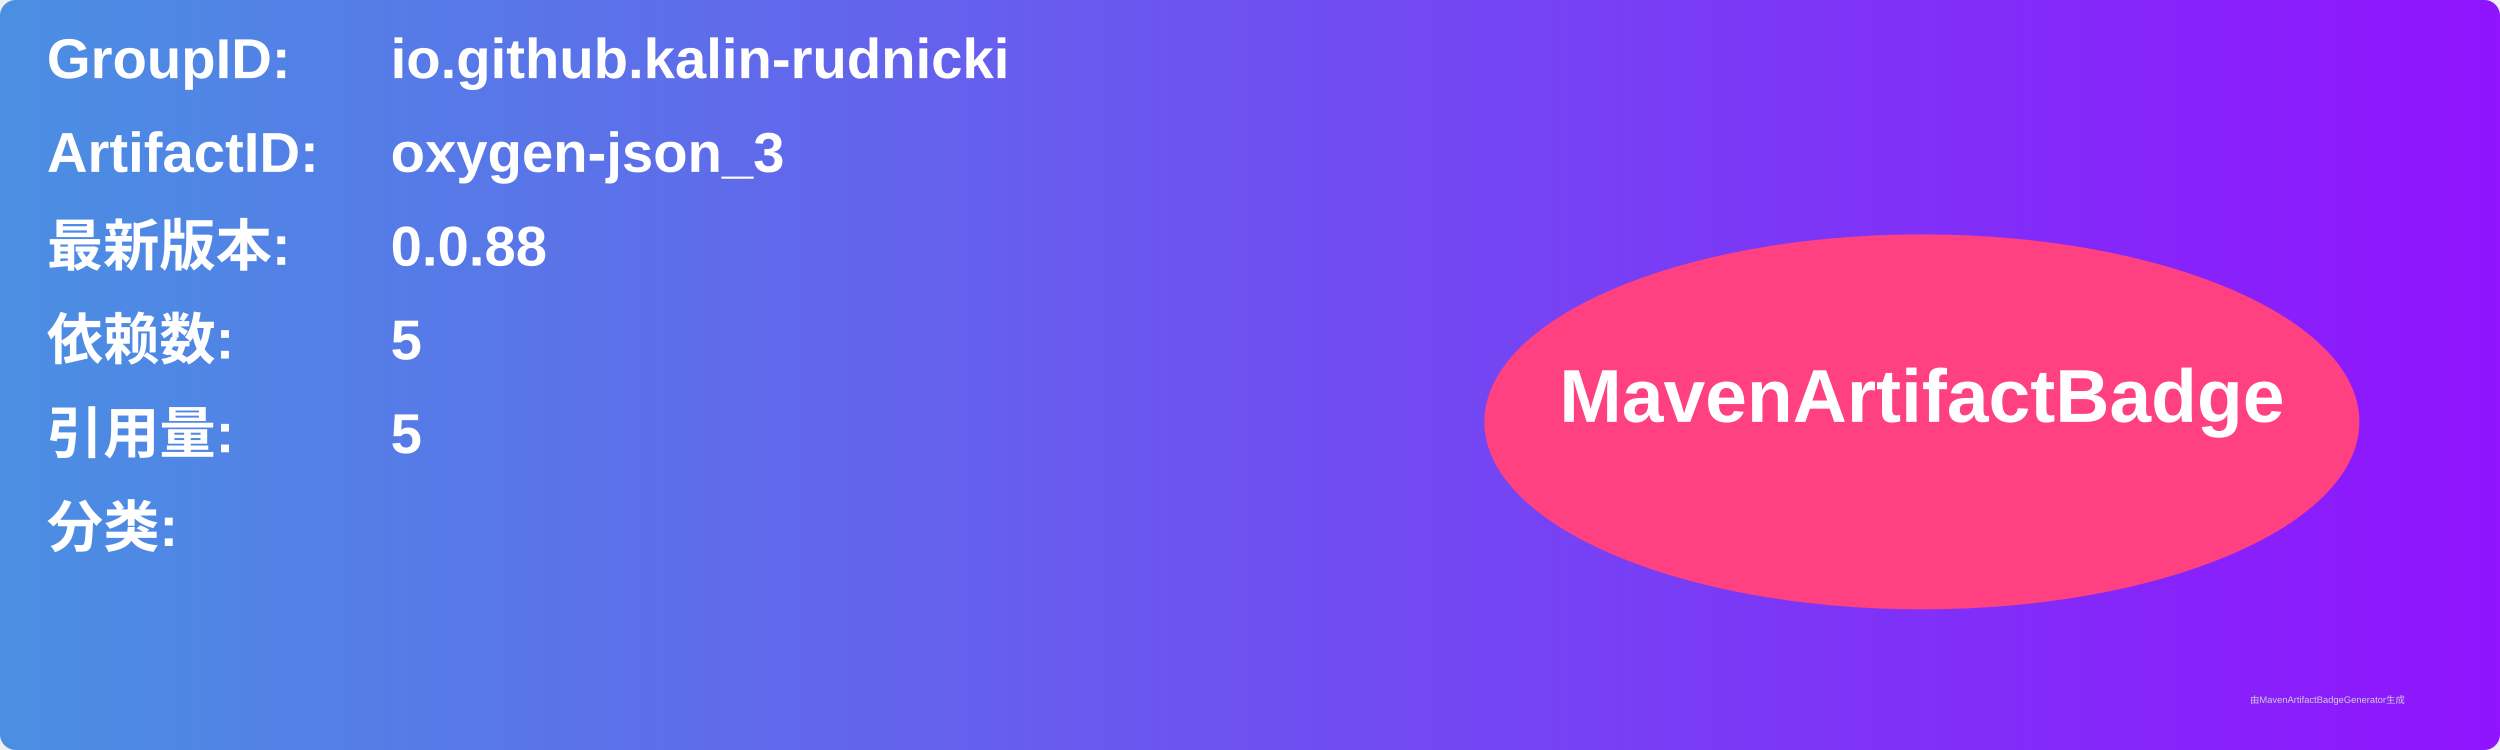
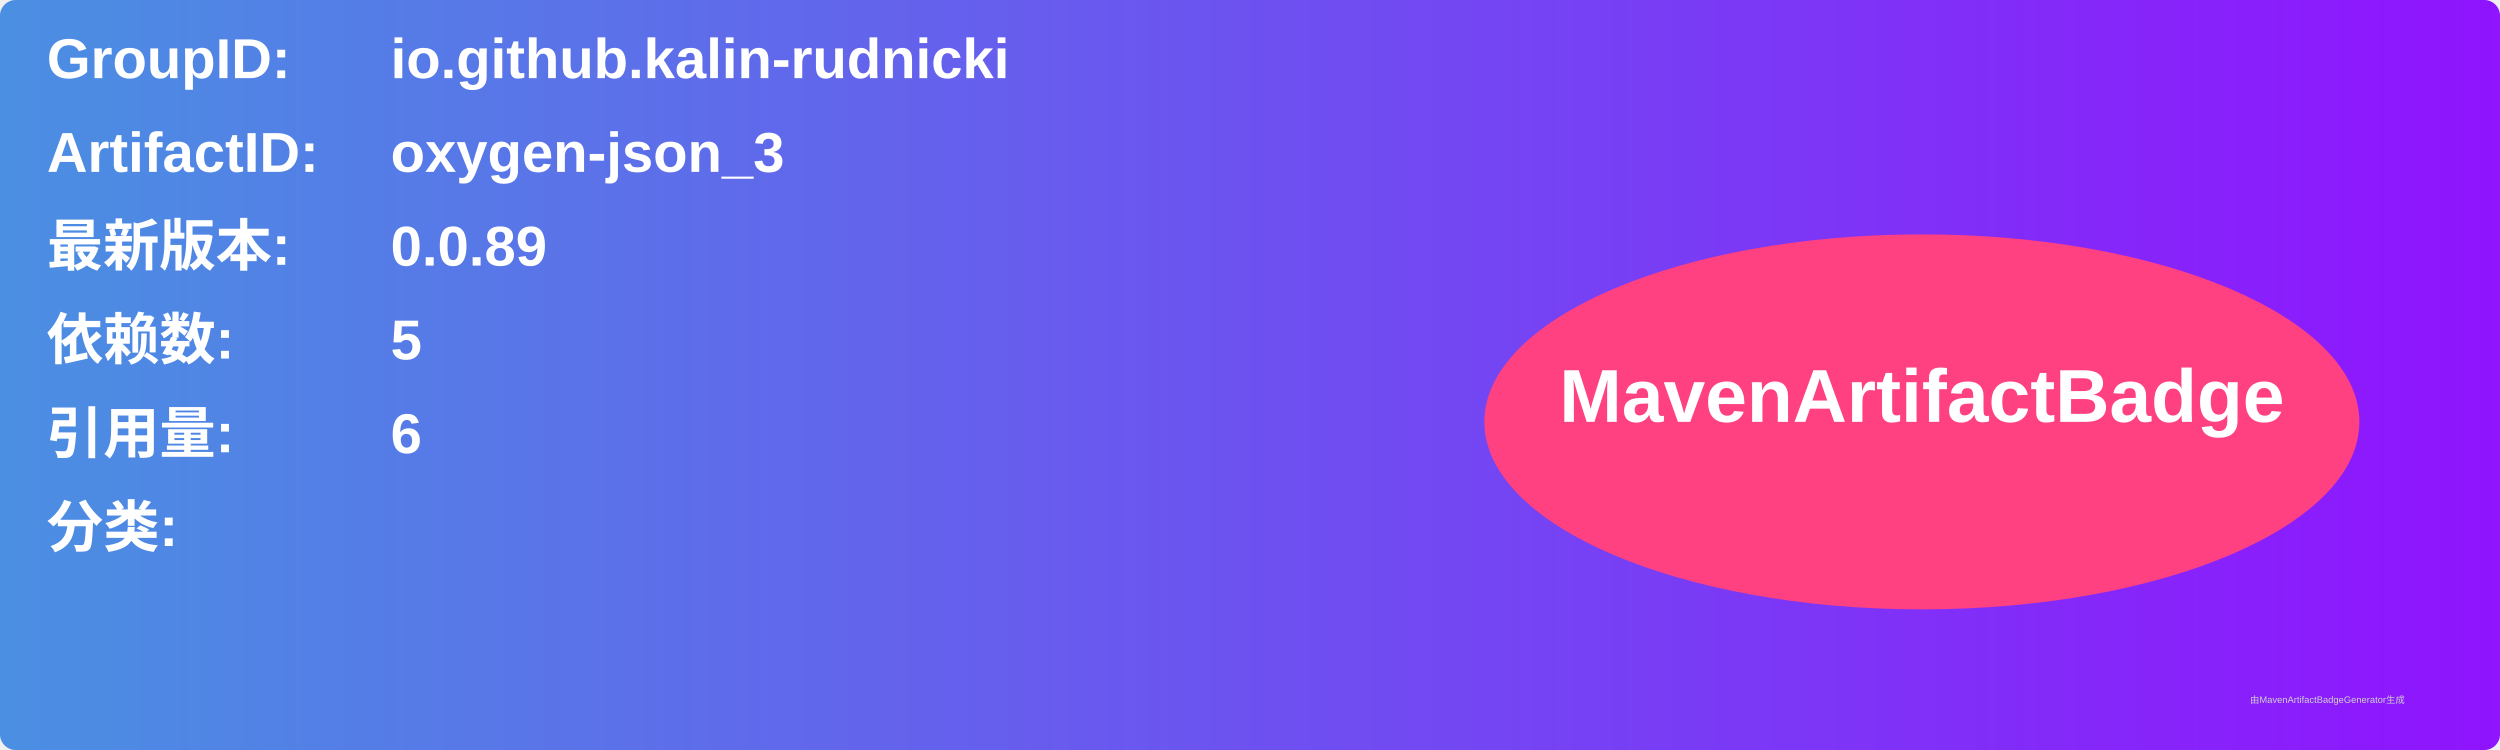
<svg xmlns="http://www.w3.org/2000/svg" width="800" height="240" viewBox="0 0 800 240">
  <linearGradient id="grad" x1="0%" y1="0%" x2="100%" y2="0%">
    <stop offset="0%" stop-color="#4a90e2" />
    <stop offset="100%" stop-color="#9013fe" />
  </linearGradient>
  <rect width="100%" height="100%" rx="5" ry="5" fill="url(#grad)" />
  <g transform="translate(15, 15)">
    <text x="0" y="10" font-family="Arial" font-size="18" fill="white" font-weight="bold" width="260">GroupID:</text>
    <text x="110" y="10" font-family="Arial" font-size="18" fill="white" font-weight="bold" width="460">io.github.kalin-rudnicki</text>
    <text x="0" y="40" font-family="Arial" font-size="18" fill="white" font-weight="bold" width="260">ArtifactID:</text>
    <text x="110" y="40" font-family="Arial" font-size="18" fill="white" font-weight="bold" width="460">oxygen-json_3</text>
    <text x="0" y="70" font-family="Arial" font-size="18" fill="white" font-weight="bold">最新版本:</text>
    <text x="110" y="70" font-family="Arial" font-size="18" fill="white" font-weight="bold">
-       <tspan font-weight="bold">0.0.88</tspan>
+       <tspan font-weight="bold">0.0.89</tspan>
    </text>
    <text x="0" y="100" font-family="Arial" font-size="18" fill="white" font-weight="bold">依赖数: </text>
    <text x="110" y="100" font-family="Arial" font-size="18" fill="white">
      <tspan font-weight="bold">5</tspan>
    </text>
    <text x="0" y="130" font-family="Arial" font-size="18" fill="white" font-weight="bold">引用量: </text>
    <text x="110" y="130" font-family="Arial" font-size="18" fill="white">
-       <tspan font-weight="bold">5</tspan>
+       <tspan font-weight="bold">6</tspan>
    </text>
    <text x="0" y="160" font-family="Arial" font-size="18" fill="white" font-weight="bold">分类:</text>
    <text x="10" y="190" font-family="Arial" font-size="10" fill="white">
      <tspan font-weight="bold" />
    </text>
    <ellipse cx="600" cy="120" rx="140" ry="60" fill="#ff4081" />
    <text x="600" y="120" text-anchor="middle" font-family="Arial" font-size="24" fill="white" font-weight="bold">MavenArtifactBadge</text>
  </g>
  <text x="720" y="225" font-family="Arial" font-size="3" fill="#d0d0d0">由MavenArtifactBadgeGenerator生成</text>
</svg>
